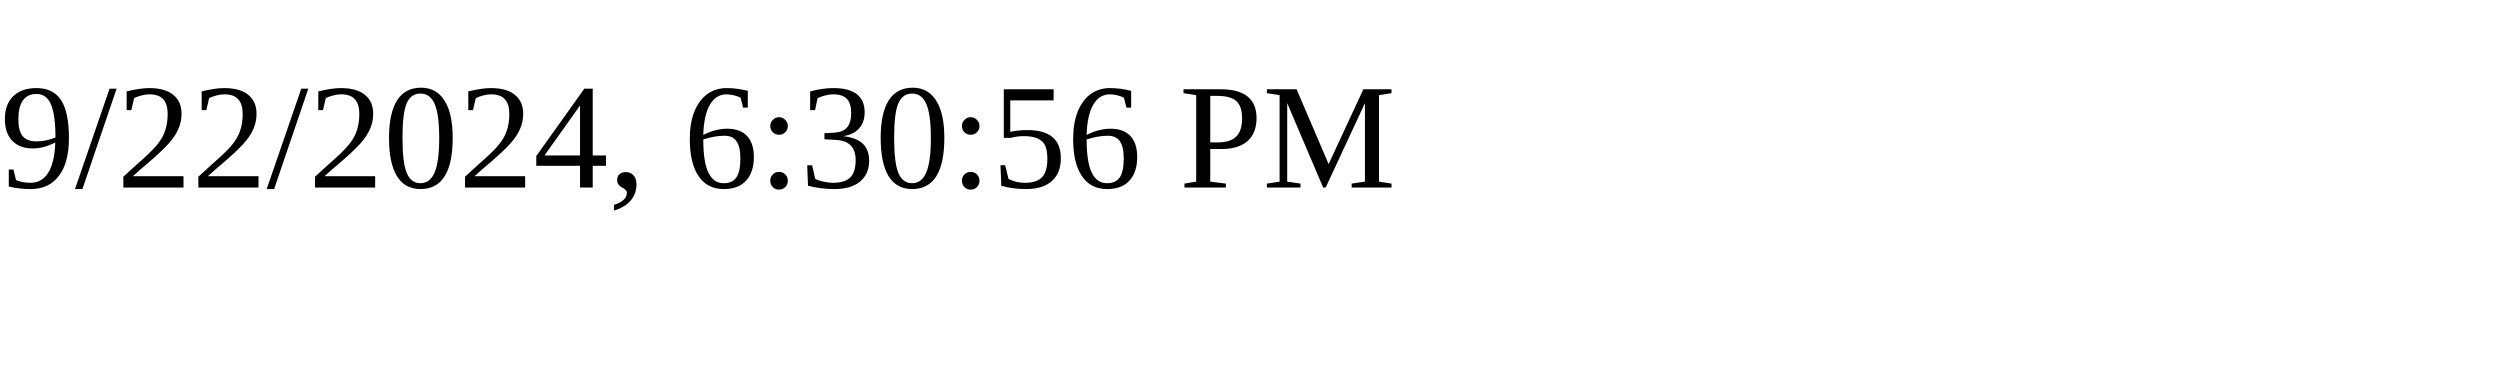
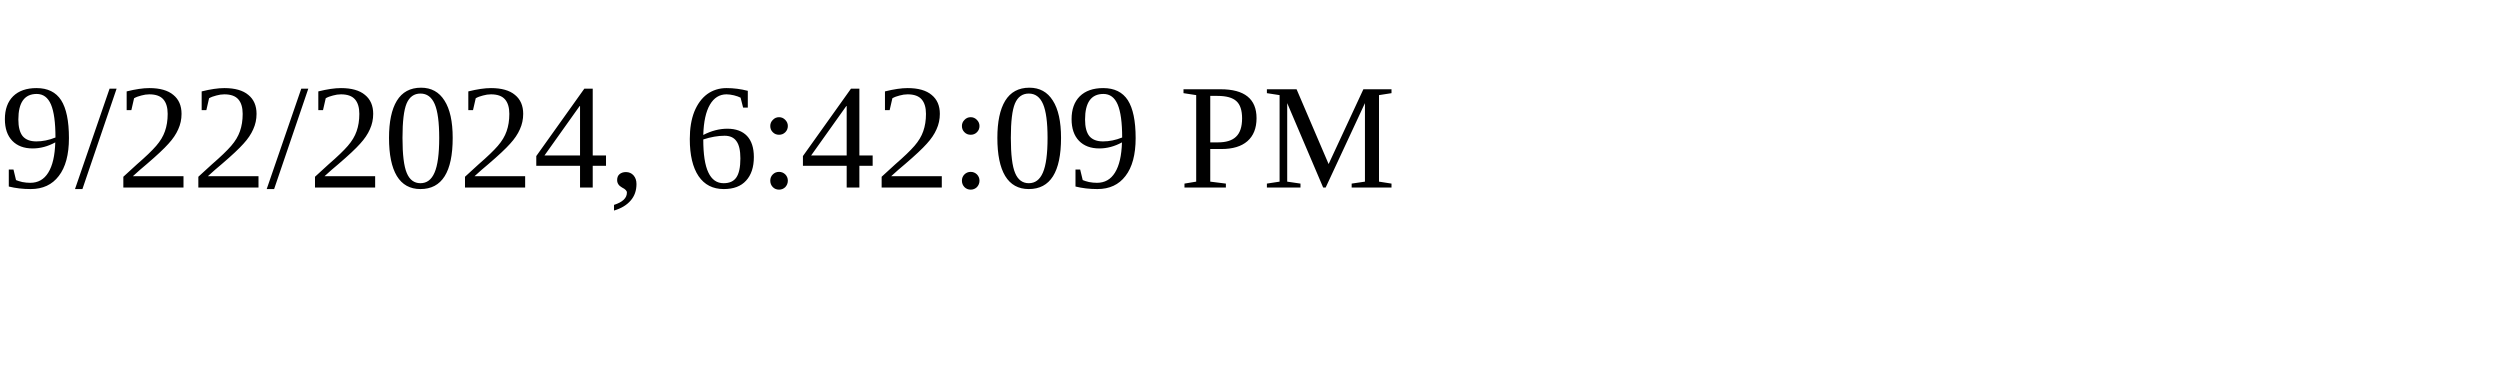
<svg xmlns="http://www.w3.org/2000/svg" height="30" width="200">
-   <text x="0" y="15">9/22/2024, 6:30:56 PM</text>
+   <text x="0" y="15">9/22/2024, 6:42:09 PM</text>
</svg>
